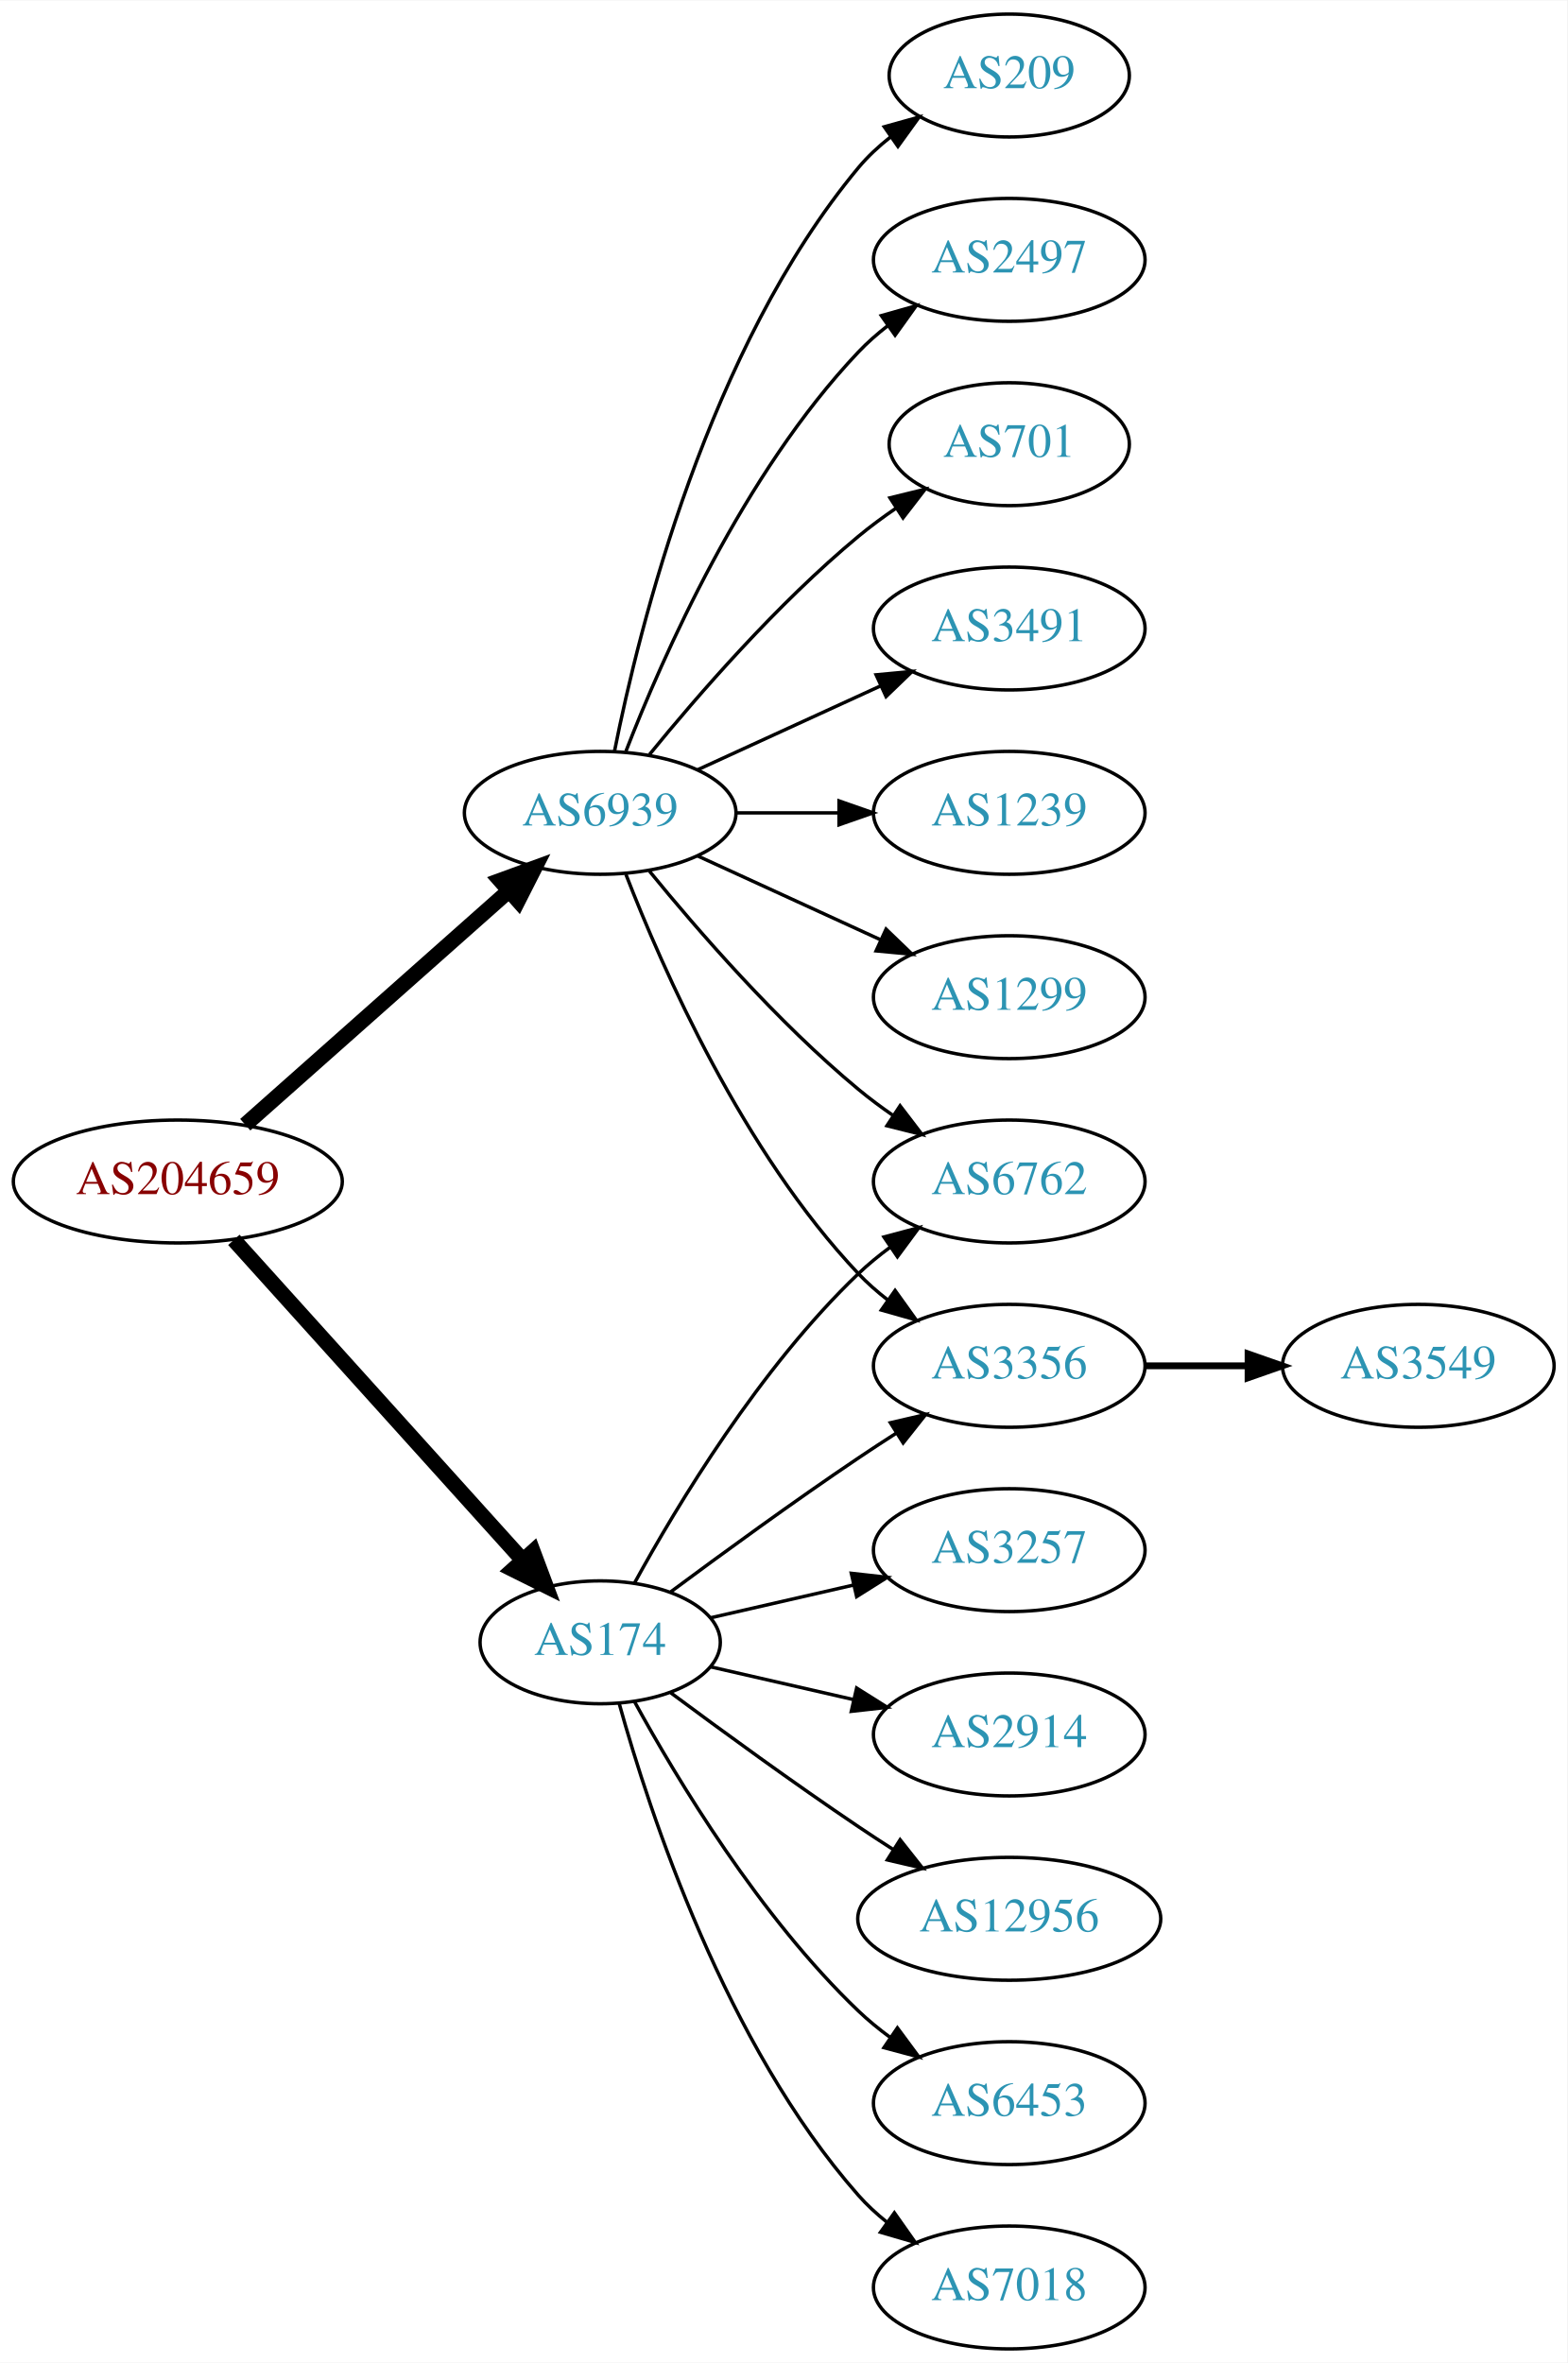
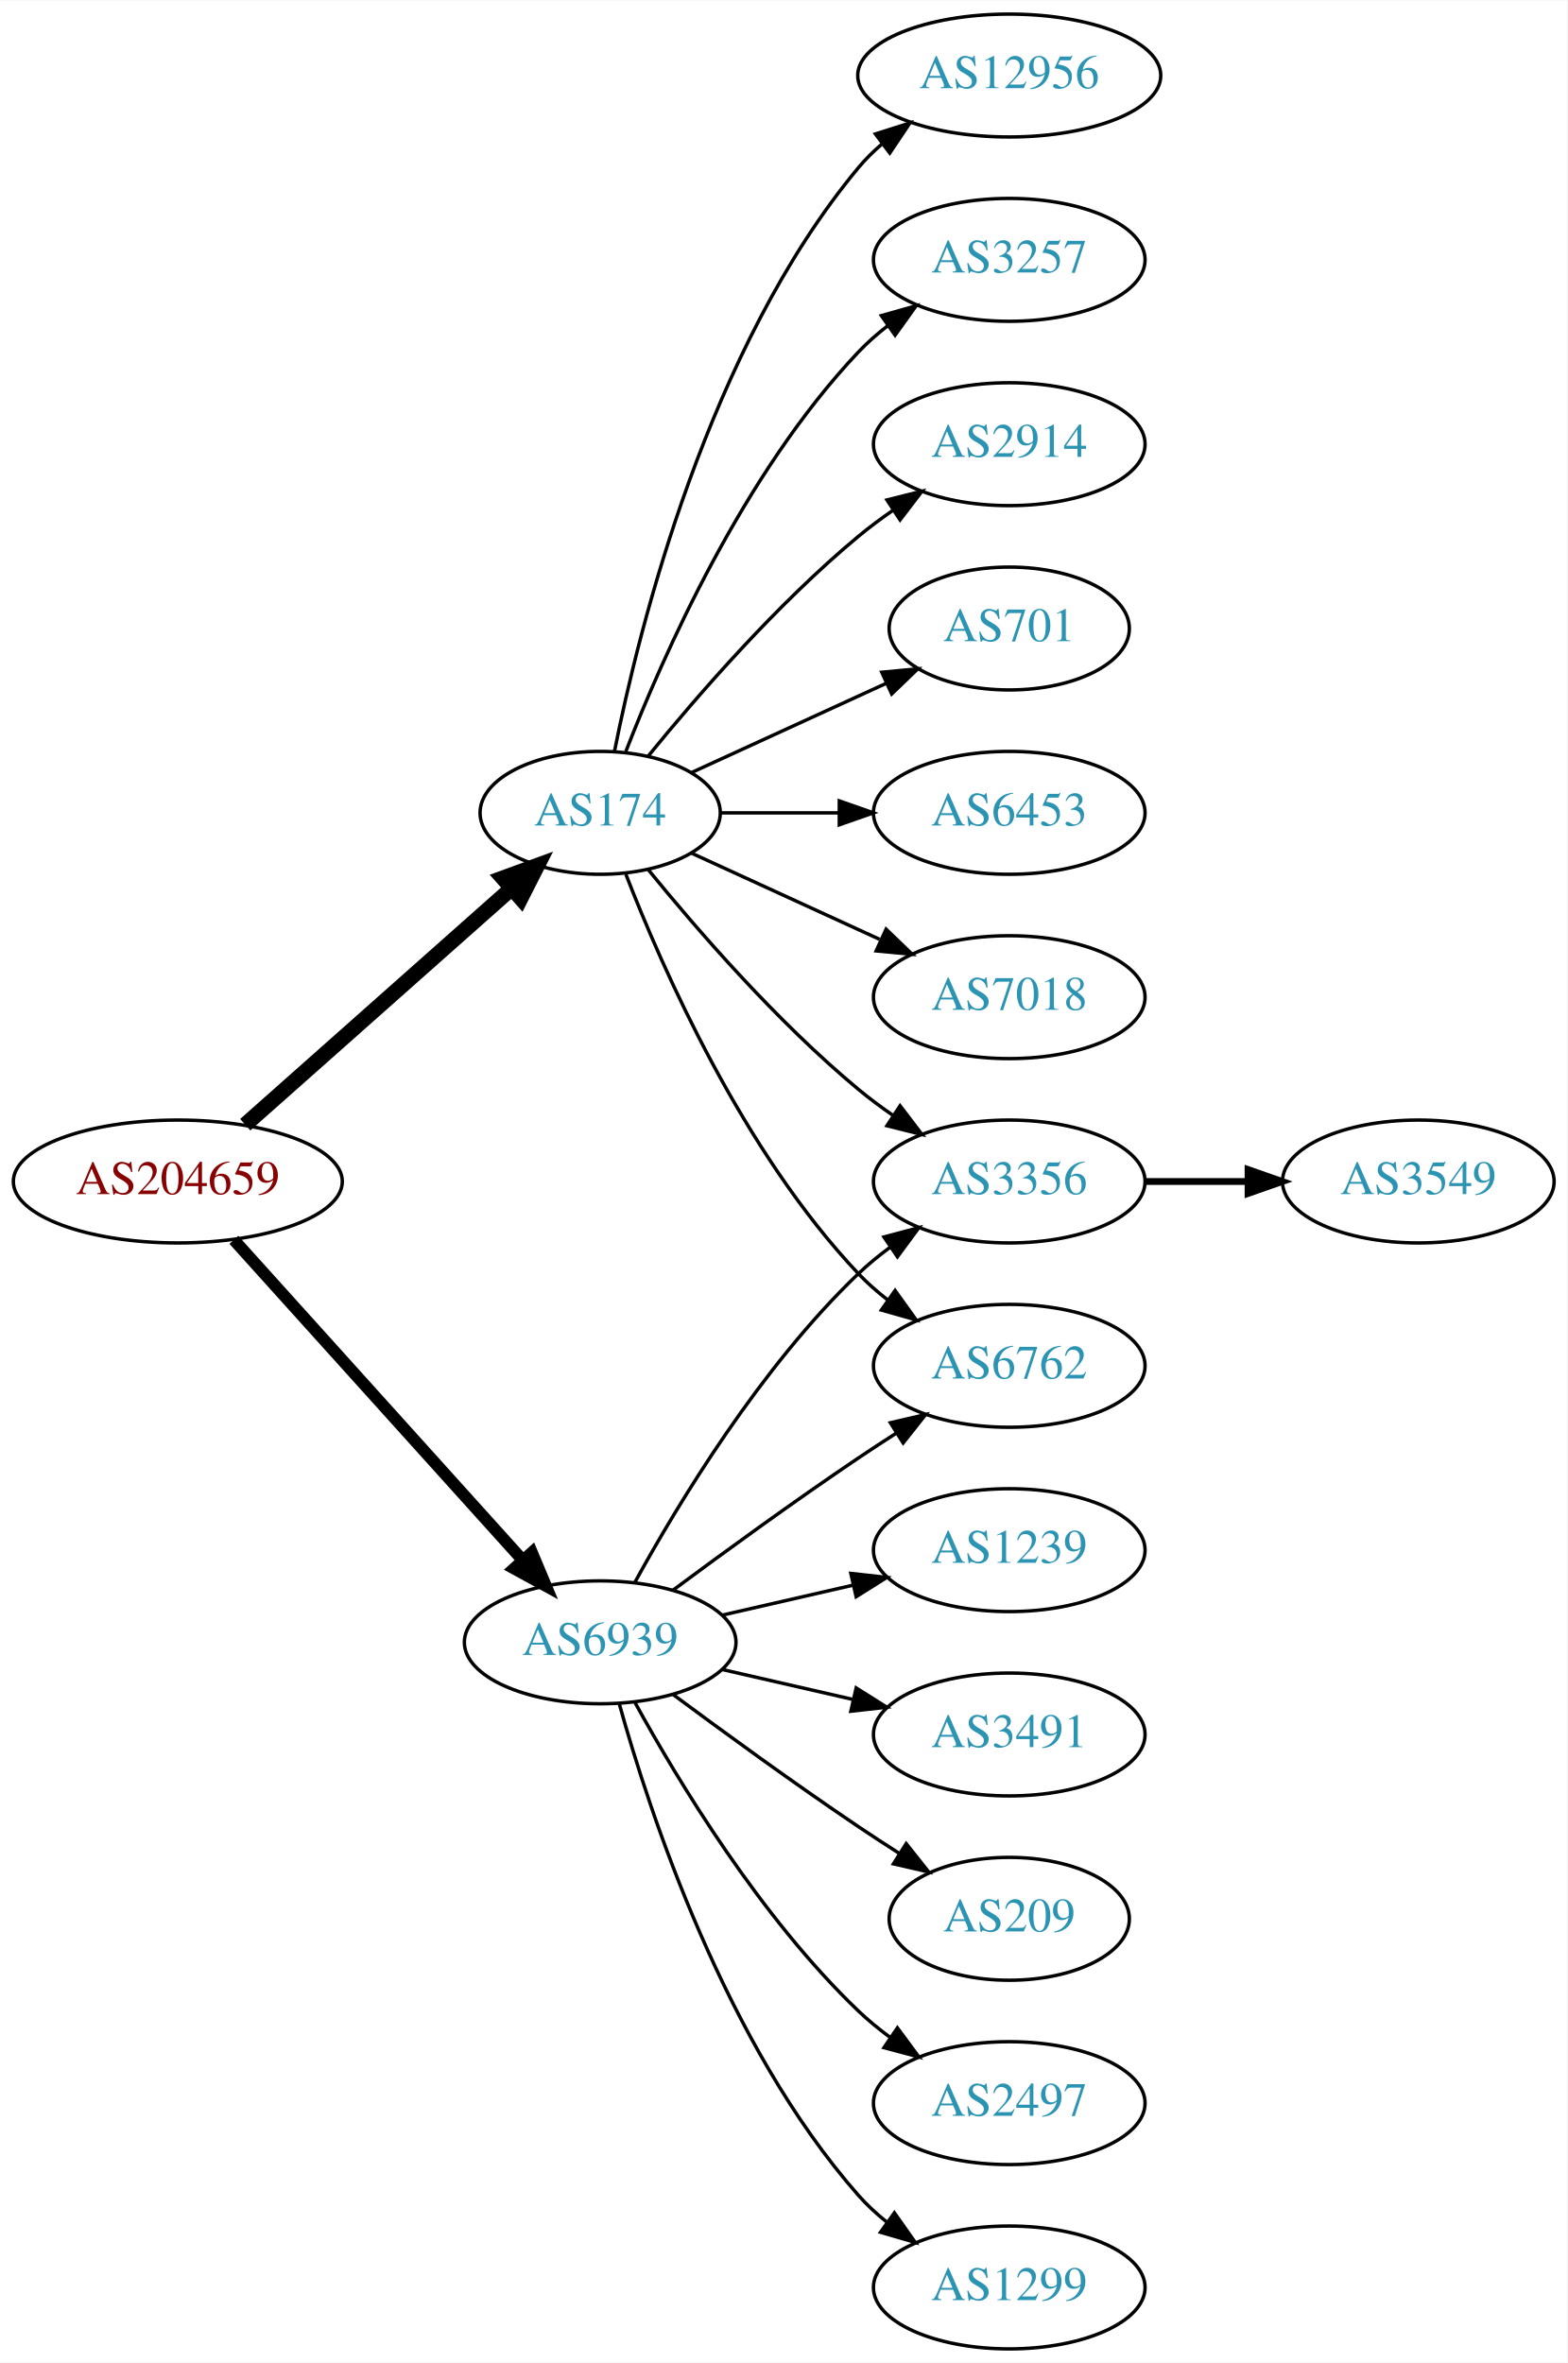
<svg xmlns="http://www.w3.org/2000/svg" xmlns:xlink="http://www.w3.org/1999/xlink" width="459pt" height="692pt" viewBox="0.00 0.00 459.17 692.00">
  <g id="graph0" class="graph" transform="scale(1 1) rotate(0) translate(4 688)">
    <polygon fill="white" stroke="none" points="-4,4 -4,-688 455.17,-688 455.17,4 -4,4" />
    <g id="node1" class="node">
      <g id="a_node1">
        <a xlink:href="/asn/204659" xlink:title="AS204659 ~ ANLX-AS [AT]">
          <ellipse fill="#ffffff" stroke="black" cx="48.096" cy="-342" rx="48.192" ry="18" />
          <text text-anchor="middle" x="48.096" y="-338.3" font-family="Times,serif" font-size="14.00" fill="#880000">AS204659</text>
        </a>
      </g>
    </g>
    <g id="node2" class="node">
      <g id="a_node2">
        <a xlink:href="/asn/174" xlink:title="AS174 ~ Cogent Communications [US]">
-           <ellipse fill="#ffffff" stroke="black" cx="171.838" cy="-207" rx="35.194" ry="18" />
-           <text text-anchor="middle" x="171.838" y="-203.3" font-family="Times,serif" font-size="14.00" fill="#2c94b3">AS174</text>
+           <ellipse fill="#ffffff" stroke="black" cx="171.838" cy="-450" rx="35.194" ry="18" />
+           <text text-anchor="middle" x="171.838" y="-446.3" font-family="Times,serif" font-size="14.00" fill="#2c94b3">AS174</text>
        </a>
      </g>
    </g>
    <g id="edge1" class="edge">
-       <path fill="none" stroke="black" stroke-width="4.5" d="M64.514,-324.902C85.945,-301.138 124.837,-258.01 149.174,-231.023" />
-       <polygon fill="black" stroke="black" stroke-width="4.5" points="152.152,-233.6 155.925,-223.537 146.304,-228.326 152.152,-233.6" />
+       <path fill="none" stroke="black" stroke-width="4.5" d="M67.851,-358.638C88.734,-377.164 122.587,-407.195 145.739,-427.734" />
+       <polygon fill="black" stroke="black" stroke-width="4.5" points="143.349,-430.878 153.443,-434.568 148.575,-424.987 143.349,-430.878" />
    </g>
    <g id="node3" class="node">
      <g id="a_node3">
        <a xlink:href="/asn/6939" xlink:title="AS6939 ~ Hurricane Electric LLC [US]">
-           <ellipse fill="#ffffff" stroke="black" cx="171.838" cy="-450" rx="39.794" ry="18" />
-           <text text-anchor="middle" x="171.838" y="-446.3" font-family="Times,serif" font-size="14.00" fill="#2c94b3">AS6939</text>
+           <ellipse fill="#ffffff" stroke="black" cx="171.838" cy="-207" rx="39.794" ry="18" />
+           <text text-anchor="middle" x="171.838" y="-203.3" font-family="Times,serif" font-size="14.00" fill="#2c94b3">AS6939</text>
        </a>
      </g>
    </g>
    <g id="edge2" class="edge">
-       <path fill="none" stroke="black" stroke-width="4.5" d="M67.851,-358.638C88.495,-376.952 121.814,-406.51 144.941,-427.026" />
-       <polygon fill="black" stroke="black" stroke-width="4.5" points="142.564,-430.182 152.658,-433.872 147.791,-424.291 142.564,-430.182" />
+       <path fill="none" stroke="black" stroke-width="3.5" d="M64.514,-324.902C85.945,-301.138 124.837,-258.01 149.174,-231.023" />
+       <polygon fill="black" stroke="black" stroke-width="3.5" points="151.827,-233.307 155.925,-223.537 146.629,-228.619 151.827,-233.307" />
    </g>
    <g id="node4" class="node">
      <g id="a_node4">
+         <a xlink:href="/asn/701" xlink:title="AS701 ~ UUNET [US]">
+           <ellipse fill="#ffffff" stroke="black" cx="291.681" cy="-504" rx="35.194" ry="18" />
+           <text text-anchor="middle" x="291.681" y="-500.3" font-family="Times,serif" font-size="14.00" fill="#2c94b3">AS701</text>
+         </a>
+       </g>
+     </g>
+     <g id="edge3" class="edge">
+       <path fill="none" stroke="black" d="M198.699,-461.851C215.431,-469.518 237.421,-479.594 255.704,-487.972" />
+       <polygon fill="black" stroke="black" points="254.331,-491.193 264.88,-492.177 257.247,-484.829 254.331,-491.193" />
+     </g>
+     <g id="node5" class="node">
+       <g id="a_node5">
+         <a xlink:href="/asn/6453" xlink:title="AS6453 ~ TATA COMMUNICATIONS (AMERICA) INC [US]">
+           <ellipse fill="#ffffff" stroke="black" cx="291.681" cy="-450" rx="39.794" ry="18" />
+           <text text-anchor="middle" x="291.681" y="-446.3" font-family="Times,serif" font-size="14.00" fill="#2c94b3">AS6453</text>
+         </a>
+       </g>
+     </g>
+     <g id="edge4" class="edge">
+       <path fill="none" stroke="black" d="M207.24,-450C218.064,-450 230.231,-450 241.858,-450" />
+       <polygon fill="black" stroke="black" points="241.889,-453.5 251.889,-450 241.889,-446.5 241.889,-453.5" />
+     </g>
+     <g id="node6" class="node">
+       <g id="a_node6">
        <a xlink:href="/asn/7018" xlink:title="AS7018 ~ AT&amp;T Services, Inc. [US]">
+           <ellipse fill="#ffffff" stroke="black" cx="291.681" cy="-396" rx="39.794" ry="18" />
+           <text text-anchor="middle" x="291.681" y="-392.3" font-family="Times,serif" font-size="14.00" fill="#2c94b3">AS7018</text>
+         </a>
+       </g>
+     </g>
+     <g id="edge5" class="edge">
+       <path fill="none" stroke="black" d="M198.699,-438.149C214.82,-430.762 235.822,-421.138 253.687,-412.952" />
+       <polygon fill="black" stroke="black" points="255.606,-415.923 263.239,-408.575 252.69,-409.559 255.606,-415.923" />
+     </g>
+     <g id="node7" class="node">
+       <g id="a_node7">
+         <a xlink:href="/asn/6762" xlink:title="AS6762 ~ TELECOM ITALIA SPARKLE S.p.A. [IT]">
+           <ellipse fill="#ffffff" stroke="black" cx="291.681" cy="-288" rx="39.794" ry="18" />
+           <text text-anchor="middle" x="291.681" y="-284.3" font-family="Times,serif" font-size="14.00" fill="#2c94b3">AS6762</text>
+         </a>
+       </g>
+     </g>
+     <g id="edge6" class="edge">
+       <path fill="none" stroke="black" d="M179.361,-432.006C190.112,-404.272 213.769,-350.571 247.484,-315 250.07,-312.272 252.988,-309.706 256.056,-307.323" />
+       <polygon fill="black" stroke="black" points="258.234,-310.07 264.404,-301.457 254.21,-304.342 258.234,-310.07" />
+     </g>
+     <g id="node8" class="node">
+       <g id="a_node8">
+         <a xlink:href="/asn/12956" xlink:title="AS12956 ~ TELXIUS [ES]">
+           <ellipse fill="#ffffff" stroke="black" cx="291.681" cy="-666" rx="44.393" ry="18" />
+           <text text-anchor="middle" x="291.681" y="-662.3" font-family="Times,serif" font-size="14.00" fill="#2c94b3">AS12956</text>
+         </a>
+       </g>
+     </g>
+     <g id="edge7" class="edge">
+       <path fill="none" stroke="black" d="M176.037,-468.073C183.2,-504.141 203.474,-586.125 247.484,-639 249.578,-641.515 251.968,-643.867 254.526,-646.051" />
+       <polygon fill="black" stroke="black" points="252.475,-648.887 262.574,-652.091 256.677,-643.289 252.475,-648.887" />
+     </g>
+     <g id="node9" class="node">
+       <g id="a_node9">
+         <a xlink:href="/asn/3257" xlink:title="AS3257 ~ GTT [DE]">
+           <ellipse fill="#ffffff" stroke="black" cx="291.681" cy="-612" rx="39.794" ry="18" />
+           <text text-anchor="middle" x="291.681" y="-608.3" font-family="Times,serif" font-size="14.00" fill="#2c94b3">AS3257</text>
+         </a>
+       </g>
+     </g>
+     <g id="edge8" class="edge">
+       <path fill="none" stroke="black" d="M179.361,-467.994C190.112,-495.728 213.769,-549.429 247.484,-585 250.07,-587.728 252.988,-590.294 256.056,-592.677" />
+       <polygon fill="black" stroke="black" points="254.21,-595.658 264.404,-598.543 258.234,-589.93 254.21,-595.658" />
+     </g>
+     <g id="node10" class="node">
+       <g id="a_node10">
+         <a xlink:href="/asn/3356" xlink:title="AS3356 ~ Level 3 Parent, LLC [US]">
+           <ellipse fill="#ffffff" stroke="black" cx="291.681" cy="-342" rx="39.794" ry="18" />
+           <text text-anchor="middle" x="291.681" y="-338.3" font-family="Times,serif" font-size="14.00" fill="#2c94b3">AS3356</text>
+         </a>
+       </g>
+     </g>
+     <g id="edge9" class="edge">
+       <path fill="none" stroke="black" d="M185.995,-433.257C200.081,-415.961 223.639,-388.777 247.484,-369 250.701,-366.332 254.201,-363.73 257.772,-361.259" />
+       <polygon fill="black" stroke="black" points="259.695,-364.183 266.128,-355.764 255.85,-358.334 259.695,-364.183" />
+     </g>
+     <g id="node11" class="node">
+       <g id="a_node11">
+         <a xlink:href="/asn/2914" xlink:title="AS2914 ~ NTT America, Inc. [US]">
+           <ellipse fill="#ffffff" stroke="black" cx="291.681" cy="-558" rx="39.794" ry="18" />
+           <text text-anchor="middle" x="291.681" y="-554.3" font-family="Times,serif" font-size="14.00" fill="#2c94b3">AS2914</text>
+         </a>
+       </g>
+     </g>
+     <g id="edge10" class="edge">
+       <path fill="none" stroke="black" d="M185.995,-466.743C200.081,-484.039 223.639,-511.223 247.484,-531 250.701,-533.668 254.201,-536.27 257.772,-538.741" />
+       <polygon fill="black" stroke="black" points="255.85,-541.666 266.128,-544.236 259.695,-535.817 255.85,-541.666" />
+     </g>
+     <g id="edge15" class="edge">
+       <path fill="none" stroke="black" d="M193.168,-222.277C208.031,-233.304 228.775,-248.407 247.484,-261 251.033,-263.389 254.784,-265.839 258.532,-268.242" />
+       <polygon fill="black" stroke="black" points="256.858,-271.325 267.181,-273.712 260.6,-265.409 256.858,-271.325" />
+     </g>
+     <g id="edge14" class="edge">
+       <path fill="none" stroke="black" d="M182.079,-224.713C194.625,-247.561 218.802,-287.611 247.484,-315 250.353,-317.739 253.542,-320.347 256.851,-322.785" />
+       <polygon fill="black" stroke="black" points="254.974,-325.742 265.21,-328.477 258.914,-319.956 254.974,-325.742" />
+     </g>
+     <g id="node13" class="node">
+       <g id="a_node13">
+         <a xlink:href="/asn/1299" xlink:title="AS1299 ~ Telia Carrier [EU]">
          <ellipse fill="#ffffff" stroke="black" cx="291.681" cy="-18" rx="39.794" ry="18" />
-           <text text-anchor="middle" x="291.681" y="-14.3" font-family="Times,serif" font-size="14.00" fill="#2c94b3">AS7018</text>
-         </a>
-       </g>
-     </g>
-     <g id="edge3" class="edge">
+           <text text-anchor="middle" x="291.681" y="-14.3" font-family="Times,serif" font-size="14.00" fill="#2c94b3">AS1299</text>
+         </a>
+       </g>
+     </g>
+     <g id="edge12" class="edge">
      <path fill="none" stroke="black" d="M177.411,-189.054C186.317,-157.005 208.601,-89.158 247.484,-45 249.968,-42.179 252.818,-39.551 255.844,-37.129" />
      <polygon fill="black" stroke="black" points="258.029,-39.869 264.133,-31.209 253.961,-34.172 258.029,-39.869" />
    </g>
-     <g id="node5" class="node">
-       <g id="a_node5">
-         <a xlink:href="/asn/3356" xlink:title="AS3356 ~ Level 3 Parent, LLC [US]">
-           <ellipse fill="#ffffff" stroke="black" cx="291.681" cy="-288" rx="39.794" ry="18" />
-           <text text-anchor="middle" x="291.681" y="-284.3" font-family="Times,serif" font-size="14.00" fill="#2c94b3">AS3356</text>
-         </a>
-       </g>
-     </g>
-     <g id="edge4" class="edge">
-       <path fill="none" stroke="black" d="M192.539,-221.81C207.442,-232.875 228.51,-248.228 247.484,-261 251.033,-263.389 254.784,-265.839 258.532,-268.242" />
-       <polygon fill="black" stroke="black" points="256.858,-271.325 267.181,-273.712 260.6,-265.409 256.858,-271.325" />
-     </g>
-     <g id="node6" class="node">
-       <g id="a_node6">
-         <a xlink:href="/asn/6762" xlink:title="AS6762 ~ TELECOM ITALIA SPARKLE S.p.A. [IT]">
-           <ellipse fill="#ffffff" stroke="black" cx="291.681" cy="-342" rx="39.794" ry="18" />
-           <text text-anchor="middle" x="291.681" y="-338.3" font-family="Times,serif" font-size="14.00" fill="#2c94b3">AS6762</text>
-         </a>
-       </g>
-     </g>
-     <g id="edge5" class="edge">
-       <path fill="none" stroke="black" d="M181.864,-224.321C194.347,-247.1 218.637,-287.453 247.484,-315 250.353,-317.739 253.542,-320.347 256.851,-322.785" />
-       <polygon fill="black" stroke="black" points="254.974,-325.742 265.21,-328.477 258.914,-319.956 254.974,-325.742" />
-     </g>
-     <g id="node7" class="node">
-       <g id="a_node7">
-         <a xlink:href="/asn/3257" xlink:title="AS3257 ~ GTT [DE]">
+     <g id="node14" class="node">
+       <g id="a_node14">
+         <a xlink:href="/asn/1239" xlink:title="AS1239 ~ Sprint [US]">
          <ellipse fill="#ffffff" stroke="black" cx="291.681" cy="-234" rx="39.794" ry="18" />
-           <text text-anchor="middle" x="291.681" y="-230.3" font-family="Times,serif" font-size="14.00" fill="#2c94b3">AS3257</text>
-         </a>
-       </g>
-     </g>
-     <g id="edge6" class="edge">
-       <path fill="none" stroke="black" d="M204.108,-214.165C216.947,-217.106 232.052,-220.567 246.019,-223.767" />
-       <polygon fill="black" stroke="black" points="245.411,-227.219 255.94,-226.04 246.974,-220.395 245.411,-227.219" />
-     </g>
-     <g id="node8" class="node">
-       <g id="a_node8">
-         <a xlink:href="/asn/2914" xlink:title="AS2914 ~ NTT America, Inc. [US]">
+           <text text-anchor="middle" x="291.681" y="-230.3" font-family="Times,serif" font-size="14.00" fill="#2c94b3">AS1239</text>
+         </a>
+       </g>
+     </g>
+     <g id="edge13" class="edge">
+       <path fill="none" stroke="black" d="M207.557,-214.955C219.557,-217.704 233.178,-220.825 245.871,-223.733" />
+       <polygon fill="black" stroke="black" points="245.273,-227.187 255.802,-226.009 246.836,-220.364 245.273,-227.187" />
+     </g>
+     <g id="node15" class="node">
+       <g id="a_node15">
+         <a xlink:href="/asn/3491" xlink:title="AS3491 ~ PCCW Global, Inc. [US]">
          <ellipse fill="#ffffff" stroke="black" cx="291.681" cy="-180" rx="39.794" ry="18" />
-           <text text-anchor="middle" x="291.681" y="-176.3" font-family="Times,serif" font-size="14.00" fill="#2c94b3">AS2914</text>
-         </a>
-       </g>
-     </g>
-     <g id="edge7" class="edge">
-       <path fill="none" stroke="black" d="M204.108,-199.835C216.947,-196.894 232.052,-193.433 246.019,-190.233" />
-       <polygon fill="black" stroke="black" points="246.974,-193.605 255.94,-187.96 245.411,-186.781 246.974,-193.605" />
-     </g>
-     <g id="node9" class="node">
-       <g id="a_node9">
-         <a xlink:href="/asn/12956" xlink:title="AS12956 ~ TELXIUS [ES]">
-           <ellipse fill="#ffffff" stroke="black" cx="291.681" cy="-126" rx="44.393" ry="18" />
-           <text text-anchor="middle" x="291.681" y="-122.3" font-family="Times,serif" font-size="14.00" fill="#2c94b3">AS12956</text>
-         </a>
-       </g>
-     </g>
-     <g id="edge8" class="edge">
-       <path fill="none" stroke="black" d="M192.539,-192.19C207.442,-181.125 228.51,-165.772 247.484,-153 250.774,-150.785 254.237,-148.518 257.711,-146.285" />
-       <polygon fill="black" stroke="black" points="259.708,-149.163 266.279,-140.852 255.959,-143.252 259.708,-149.163" />
-     </g>
-     <g id="node10" class="node">
-       <g id="a_node10">
-         <a xlink:href="/asn/6453" xlink:title="AS6453 ~ TATA COMMUNICATIONS (AMERICA) INC [US]">
+           <text text-anchor="middle" x="291.681" y="-176.3" font-family="Times,serif" font-size="14.00" fill="#2c94b3">AS3491</text>
+         </a>
+       </g>
+     </g>
+     <g id="edge16" class="edge">
+       <path fill="none" stroke="black" d="M207.557,-199.045C219.557,-196.296 233.178,-193.175 245.871,-190.267" />
+       <polygon fill="black" stroke="black" points="246.836,-193.636 255.802,-187.991 245.273,-186.813 246.836,-193.636" />
+     </g>
+     <g id="node16" class="node">
+       <g id="a_node16">
+         <a xlink:href="/asn/209" xlink:title="AS209 ~ CenturyLink Communications, LLC [US]">
+           <ellipse fill="#ffffff" stroke="black" cx="291.681" cy="-126" rx="35.194" ry="18" />
+           <text text-anchor="middle" x="291.681" y="-122.3" font-family="Times,serif" font-size="14.00" fill="#2c94b3">AS209</text>
+         </a>
+       </g>
+     </g>
+     <g id="edge17" class="edge">
+       <path fill="none" stroke="black" d="M193.168,-191.723C208.031,-180.696 228.775,-165.593 247.484,-153 251.302,-150.431 255.352,-147.79 259.382,-145.214" />
+       <polygon fill="black" stroke="black" points="261.486,-148.025 268.076,-139.729 257.751,-142.105 261.486,-148.025" />
+     </g>
+     <g id="node17" class="node">
+       <g id="a_node17">
+         <a xlink:href="/asn/2497" xlink:title="AS2497 ~ Internet Initiative Japan Inc. [JP]">
          <ellipse fill="#ffffff" stroke="black" cx="291.681" cy="-72" rx="39.794" ry="18" />
-           <text text-anchor="middle" x="291.681" y="-68.3" font-family="Times,serif" font-size="14.00" fill="#2c94b3">AS6453</text>
-         </a>
-       </g>
-     </g>
-     <g id="edge9" class="edge">
-       <path fill="none" stroke="black" d="M181.864,-189.679C194.347,-166.9 218.637,-126.547 247.484,-99 250.353,-96.261 253.542,-93.653 256.851,-91.215" />
+           <text text-anchor="middle" x="291.681" y="-68.3" font-family="Times,serif" font-size="14.00" fill="#2c94b3">AS2497</text>
+         </a>
+       </g>
+     </g>
+     <g id="edge18" class="edge">
+       <path fill="none" stroke="black" d="M182.079,-189.287C194.625,-166.439 218.802,-126.389 247.484,-99 250.353,-96.261 253.542,-93.653 256.851,-91.215" />
      <polygon fill="black" stroke="black" points="258.914,-94.044 265.21,-85.523 254.974,-88.258 258.914,-94.044" />
-     </g>
-     <g id="edge16" class="edge">
-       <path fill="none" stroke="black" d="M179.361,-432.006C190.112,-404.272 213.769,-350.571 247.484,-315 250.07,-312.272 252.988,-309.706 256.056,-307.323" />
-       <polygon fill="black" stroke="black" points="258.234,-310.07 264.404,-301.457 254.21,-304.342 258.234,-310.07" />
-     </g>
-     <g id="edge14" class="edge">
-       <path fill="none" stroke="black" d="M186.257,-432.935C200.372,-415.625 223.786,-388.655 247.484,-369 250.701,-366.332 254.201,-363.73 257.772,-361.259" />
-       <polygon fill="black" stroke="black" points="259.695,-364.183 266.128,-355.764 255.85,-358.334 259.695,-364.183" />
    </g>
    <g id="node12" class="node">
      <g id="a_node12">
-         <a xlink:href="/asn/3491" xlink:title="AS3491 ~ PCCW Global, Inc. [US]">
-           <ellipse fill="#ffffff" stroke="black" cx="291.681" cy="-504" rx="39.794" ry="18" />
-           <text text-anchor="middle" x="291.681" y="-500.3" font-family="Times,serif" font-size="14.00" fill="#2c94b3">AS3491</text>
+         <a xlink:href="/asn/3549" xlink:title="AS3549 ~ Level 3 Parent, LLC [US]">
+           <ellipse fill="#ffffff" stroke="black" cx="411.523" cy="-342" rx="39.794" ry="18" />
+           <text text-anchor="middle" x="411.523" y="-338.3" font-family="Times,serif" font-size="14.00" fill="#2c94b3">AS3549</text>
        </a>
      </g>
    </g>
    <g id="edge11" class="edge">
-       <path fill="none" stroke="black" d="M200.467,-462.661C216.424,-469.973 236.694,-479.261 253.977,-487.181" />
-       <polygon fill="black" stroke="black" points="252.676,-490.435 263.225,-491.419 255.592,-484.071 252.676,-490.435" />
-     </g>
-     <g id="node13" class="node">
-       <g id="a_node13">
-         <a xlink:href="/asn/1239" xlink:title="AS1239 ~ Sprint [US]">
-           <ellipse fill="#ffffff" stroke="black" cx="291.681" cy="-450" rx="39.794" ry="18" />
-           <text text-anchor="middle" x="291.681" y="-446.3" font-family="Times,serif" font-size="14.00" fill="#2c94b3">AS1239</text>
-         </a>
-       </g>
-     </g>
-     <g id="edge12" class="edge">
-       <path fill="none" stroke="black" d="M211.751,-450C221.304,-450 231.654,-450 241.616,-450" />
-       <polygon fill="black" stroke="black" points="241.809,-453.5 251.809,-450 241.809,-446.5 241.809,-453.5" />
-     </g>
-     <g id="node14" class="node">
-       <g id="a_node14">
-         <a xlink:href="/asn/1299" xlink:title="AS1299 ~ Telia Carrier [EU]">
-           <ellipse fill="#ffffff" stroke="black" cx="291.681" cy="-396" rx="39.794" ry="18" />
-           <text text-anchor="middle" x="291.681" y="-392.3" font-family="Times,serif" font-size="14.00" fill="#2c94b3">AS1299</text>
-         </a>
-       </g>
-     </g>
-     <g id="edge13" class="edge">
-       <path fill="none" stroke="black" d="M200.467,-437.339C216.424,-430.027 236.694,-420.739 253.977,-412.819" />
-       <polygon fill="black" stroke="black" points="255.592,-415.929 263.225,-408.581 252.676,-409.565 255.592,-415.929" />
-     </g>
-     <g id="node15" class="node">
-       <g id="a_node15">
-         <a xlink:href="/asn/209" xlink:title="AS209 ~ CenturyLink Communications, LLC [US]">
-           <ellipse fill="#ffffff" stroke="black" cx="291.681" cy="-666" rx="35.194" ry="18" />
-           <text text-anchor="middle" x="291.681" y="-662.3" font-family="Times,serif" font-size="14.00" fill="#2c94b3">AS209</text>
-         </a>
-       </g>
-     </g>
-     <g id="edge15" class="edge">
-       <path fill="none" stroke="black" d="M176.037,-468.073C183.2,-504.141 203.474,-586.125 247.484,-639 250.221,-642.288 253.466,-645.298 256.93,-648.017" />
-       <polygon fill="black" stroke="black" points="255.065,-650.983 265.271,-653.827 259.066,-645.239 255.065,-650.983" />
-     </g>
-     <g id="node16" class="node">
-       <g id="a_node16">
-         <a xlink:href="/asn/2497" xlink:title="AS2497 ~ Internet Initiative Japan Inc. [JP]">
-           <ellipse fill="#ffffff" stroke="black" cx="291.681" cy="-612" rx="39.794" ry="18" />
-           <text text-anchor="middle" x="291.681" y="-608.3" font-family="Times,serif" font-size="14.00" fill="#2c94b3">AS2497</text>
-         </a>
-       </g>
-     </g>
-     <g id="edge17" class="edge">
-       <path fill="none" stroke="black" d="M179.361,-467.994C190.112,-495.728 213.769,-549.429 247.484,-585 250.07,-587.728 252.988,-590.294 256.056,-592.677" />
-       <polygon fill="black" stroke="black" points="254.21,-595.658 264.404,-598.543 258.234,-589.93 254.21,-595.658" />
-     </g>
-     <g id="node17" class="node">
-       <g id="a_node17">
-         <a xlink:href="/asn/701" xlink:title="AS701 ~ UUNET [US]">
-           <ellipse fill="#ffffff" stroke="black" cx="291.681" cy="-558" rx="35.194" ry="18" />
-           <text text-anchor="middle" x="291.681" y="-554.3" font-family="Times,serif" font-size="14.00" fill="#2c94b3">AS701</text>
-         </a>
-       </g>
-     </g>
-     <g id="edge18" class="edge">
-       <path fill="none" stroke="black" d="M186.257,-467.065C200.372,-484.375 223.786,-511.345 247.484,-531 250.948,-533.872 254.74,-536.669 258.595,-539.308" />
-       <polygon fill="black" stroke="black" points="256.737,-542.275 267.027,-544.797 260.556,-536.408 256.737,-542.275" />
-     </g>
-     <g id="node11" class="node">
-       <g id="a_node11">
-         <a xlink:href="/asn/3549" xlink:title="AS3549 ~ Level 3 Parent, LLC [US]">
-           <ellipse fill="#ffffff" stroke="black" cx="411.523" cy="-288" rx="39.794" ry="18" />
-           <text text-anchor="middle" x="411.523" y="-284.3" font-family="Times,serif" font-size="14.00" fill="#2c94b3">AS3549</text>
-         </a>
-       </g>
-     </g>
-     <g id="edge10" class="edge">
-       <path fill="none" stroke="black" stroke-width="2" d="M331.593,-288C341.146,-288 351.496,-288 361.459,-288" />
-       <polygon fill="black" stroke="black" stroke-width="2" points="361.651,-291.5 371.651,-288 361.651,-284.5 361.651,-291.5" />
+       <path fill="none" stroke="black" stroke-width="2" d="M331.593,-342C341.146,-342 351.496,-342 361.459,-342" />
+       <polygon fill="black" stroke="black" stroke-width="2" points="361.651,-345.5 371.651,-342 361.651,-338.5 361.651,-345.5" />
    </g>
  </g>
</svg>
